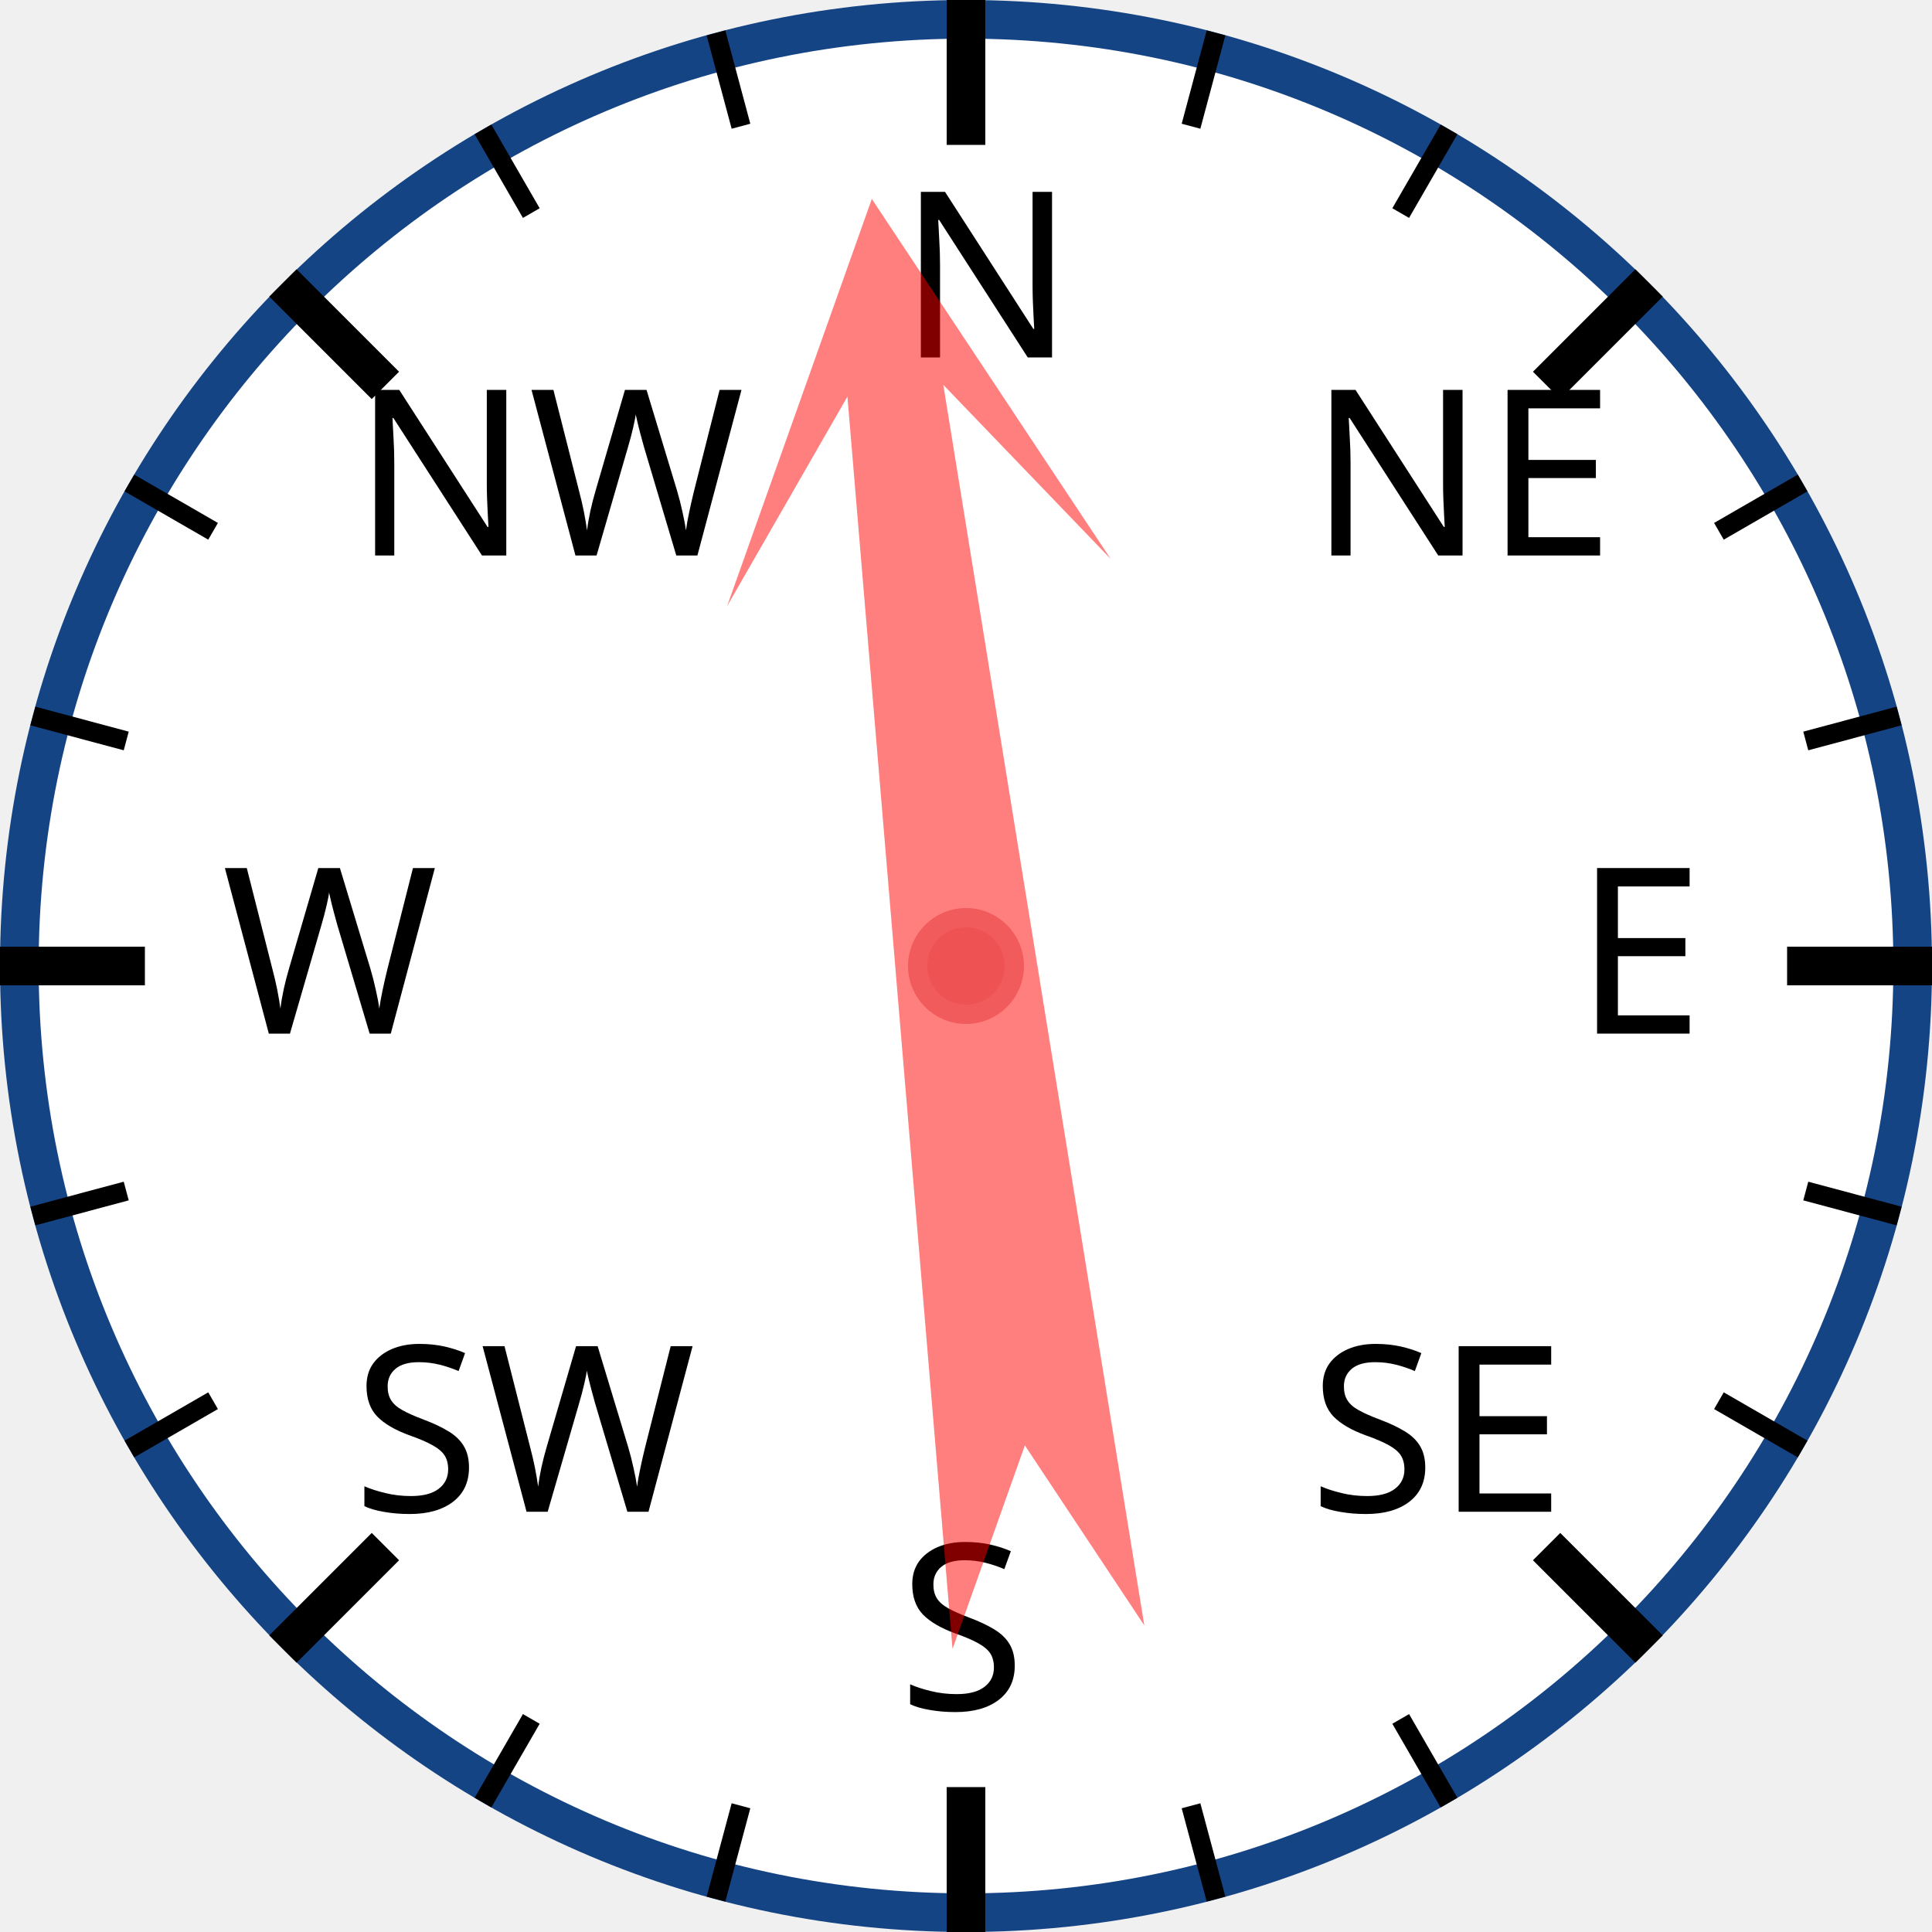
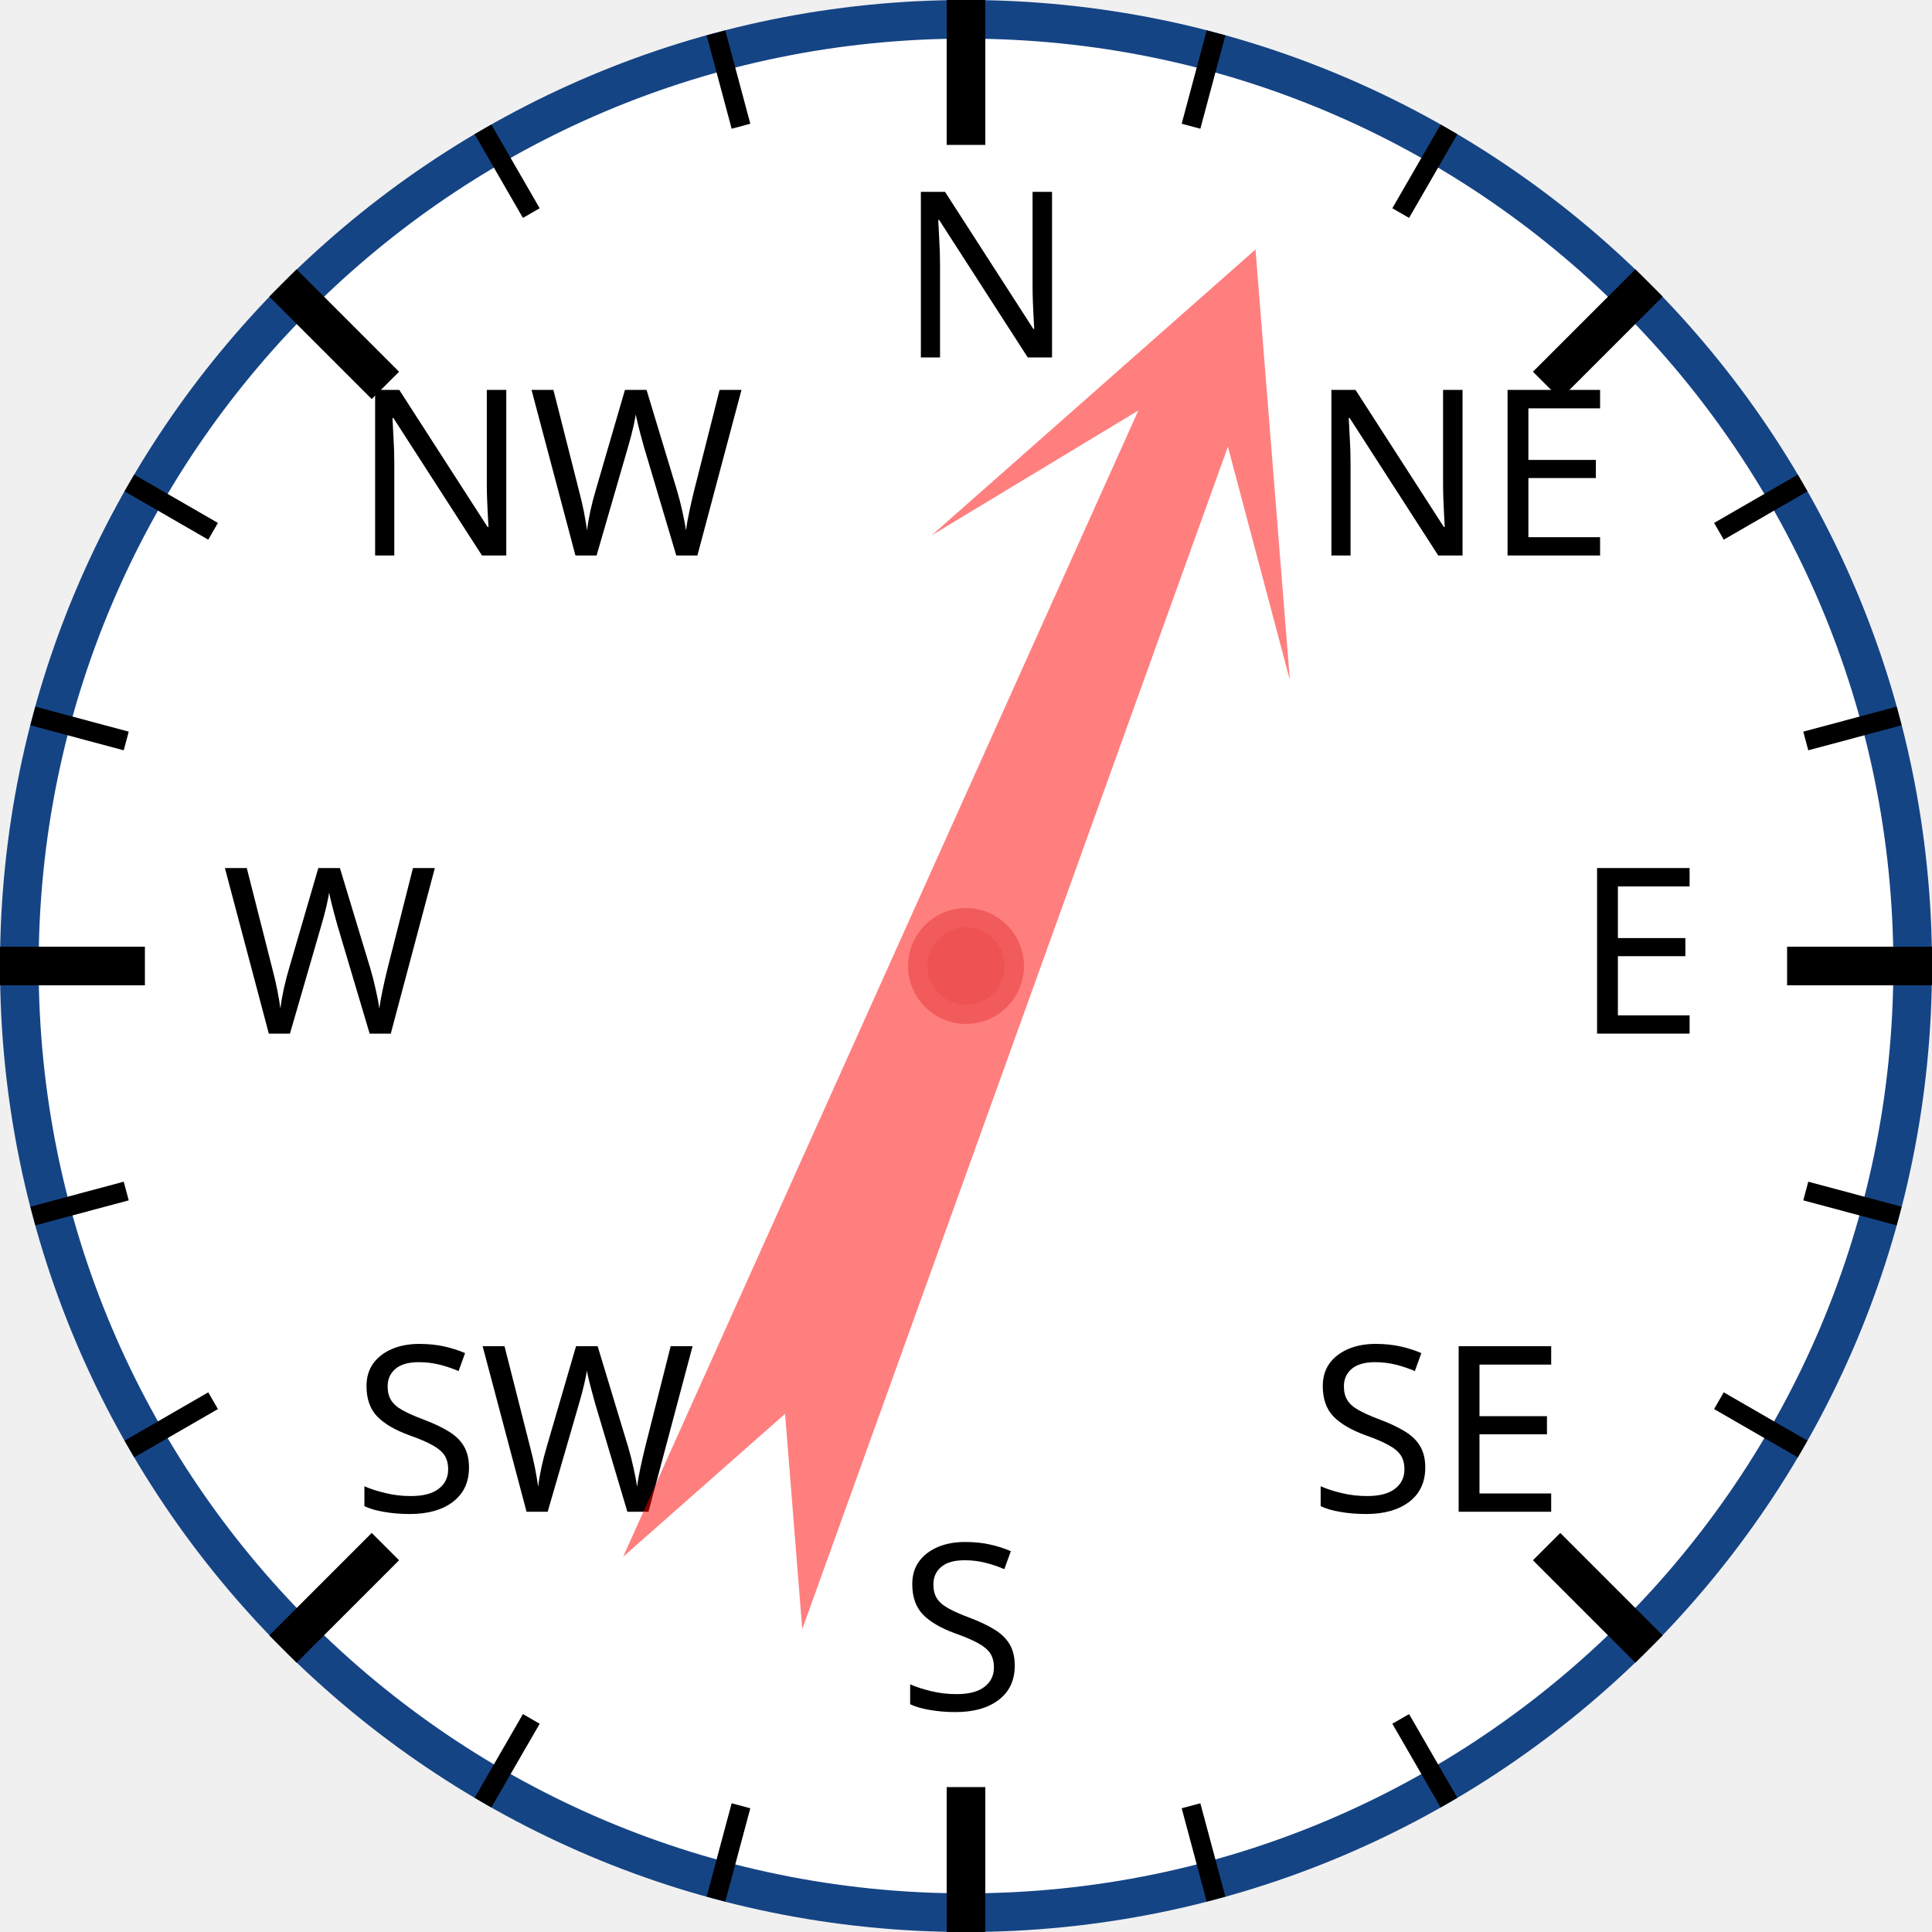
<svg xmlns="http://www.w3.org/2000/svg" width="120px" height="120px" viewBox="0 0 200 200">
  <circle cx="100" cy="100" r="98" style="fill: white; stroke: #154485; stroke-width: 4;" />
  <text x="93.0" y="37.0" style="font-family: sans-serif; font-size: 18pt;">N</text>
  <line x1="100.0" y1="0.0" x2="100.0" y2="15.0" style="stroke: black; stroke-width: 4;" />
  <line x1="74.118" y1="3.407" x2="76.706" y2="13.067" style="stroke: black; stroke-width: 2;" />
  <line x1="50" y1="13.397" x2="55" y2="22.058" style="stroke: black; stroke-width: 2;" />
  <text x="36.503" y="57.503" style="font-family: sans-serif; font-size: 18pt;">NW</text>
  <line x1="29.289" y1="29.289" x2="39.896" y2="39.896" style="stroke: black; stroke-width: 4;" />
  <line x1="13.397" y1="50" x2="22.058" y2="55" style="stroke: black; stroke-width: 2;" />
  <line x1="3.407" y1="74.118" x2="13.067" y2="76.706" style="stroke: black; stroke-width: 2;" />
  <text x="23.0" y="107.0" style="font-family: sans-serif; font-size: 18pt;">W</text>
  <line x1="0.0" y1="100.0" x2="15.0" y2="100.0" style="stroke: black; stroke-width: 4;" />
  <line x1="3.407" y1="125.882" x2="13.067" y2="123.294" style="stroke: black; stroke-width: 2;" />
  <line x1="13.397" y1="150" x2="22.058" y2="145" style="stroke: black; stroke-width: 2;" />
  <text x="36.503" y="156.497" style="font-family: sans-serif; font-size: 18pt;">SW</text>
  <line x1="29.289" y1="170.711" x2="39.896" y2="160.104" style="stroke: black; stroke-width: 4;" />
  <line x1="50" y1="186.603" x2="55" y2="177.942" style="stroke: black; stroke-width: 2;" />
  <line x1="74.118" y1="196.593" x2="76.706" y2="186.933" style="stroke: black; stroke-width: 2;" />
  <text x="93" y="177.0" style="font-family: sans-serif; font-size: 18pt;">S</text>
  <line x1="100" y1="200.0" x2="100" y2="185.0" style="stroke: black; stroke-width: 4;" />
  <line x1="125.882" y1="196.593" x2="123.294" y2="186.933" style="stroke: black; stroke-width: 2;" />
  <line x1="150.0" y1="186.603" x2="145.0" y2="177.942" style="stroke: black; stroke-width: 2;" />
  <text x="135.497" y="156.497" style="font-family: sans-serif; font-size: 18pt;">SE</text>
  <line x1="170.711" y1="170.711" x2="160.104" y2="160.104" style="stroke: black; stroke-width: 4;" />
  <line x1="186.603" y1="150" x2="177.942" y2="145" style="stroke: black; stroke-width: 2;" />
  <line x1="196.593" y1="125.882" x2="186.933" y2="123.294" style="stroke: black; stroke-width: 2;" />
  <text x="163.0" y="107" style="font-family: sans-serif; font-size: 18pt;">E</text>
  <line x1="200.0" y1="100" x2="185.0" y2="100" style="stroke: black; stroke-width: 4;" />
  <line x1="196.593" y1="74.118" x2="186.933" y2="76.706" style="stroke: black; stroke-width: 2;" />
  <line x1="186.603" y1="50" x2="177.942" y2="55" style="stroke: black; stroke-width: 2;" />
  <text x="135.497" y="57.503" style="font-family: sans-serif; font-size: 18pt;">NE</text>
  <line x1="170.711" y1="29.289" x2="160.104" y2="39.896" style="stroke: black; stroke-width: 4;" />
  <line x1="150" y1="13.397" x2="145" y2="22.058" style="stroke: black; stroke-width: 2;" />
  <line x1="125.882" y1="3.407" x2="123.294" y2="13.067" style="stroke: black; stroke-width: 2;" />
-   <polygon points="100 20 120 60 105 40 110 170 100 150 90 170 95 40 80 60" style="fill: red; fill-opacity: 0.5;" transform="rotate(353,100,100)" />
+   <polygon points="100 20 120 60 105 40 110 170 100 150 90 170 95 40 80 60" style="fill: red; fill-opacity: 0.5;" transform="rotate(22,100,100)" />
  <circle cx="100" cy="100" r="5" style="fill: #EE5252; stroke: #F25B5B; stroke-width: 2;" />
</svg>
